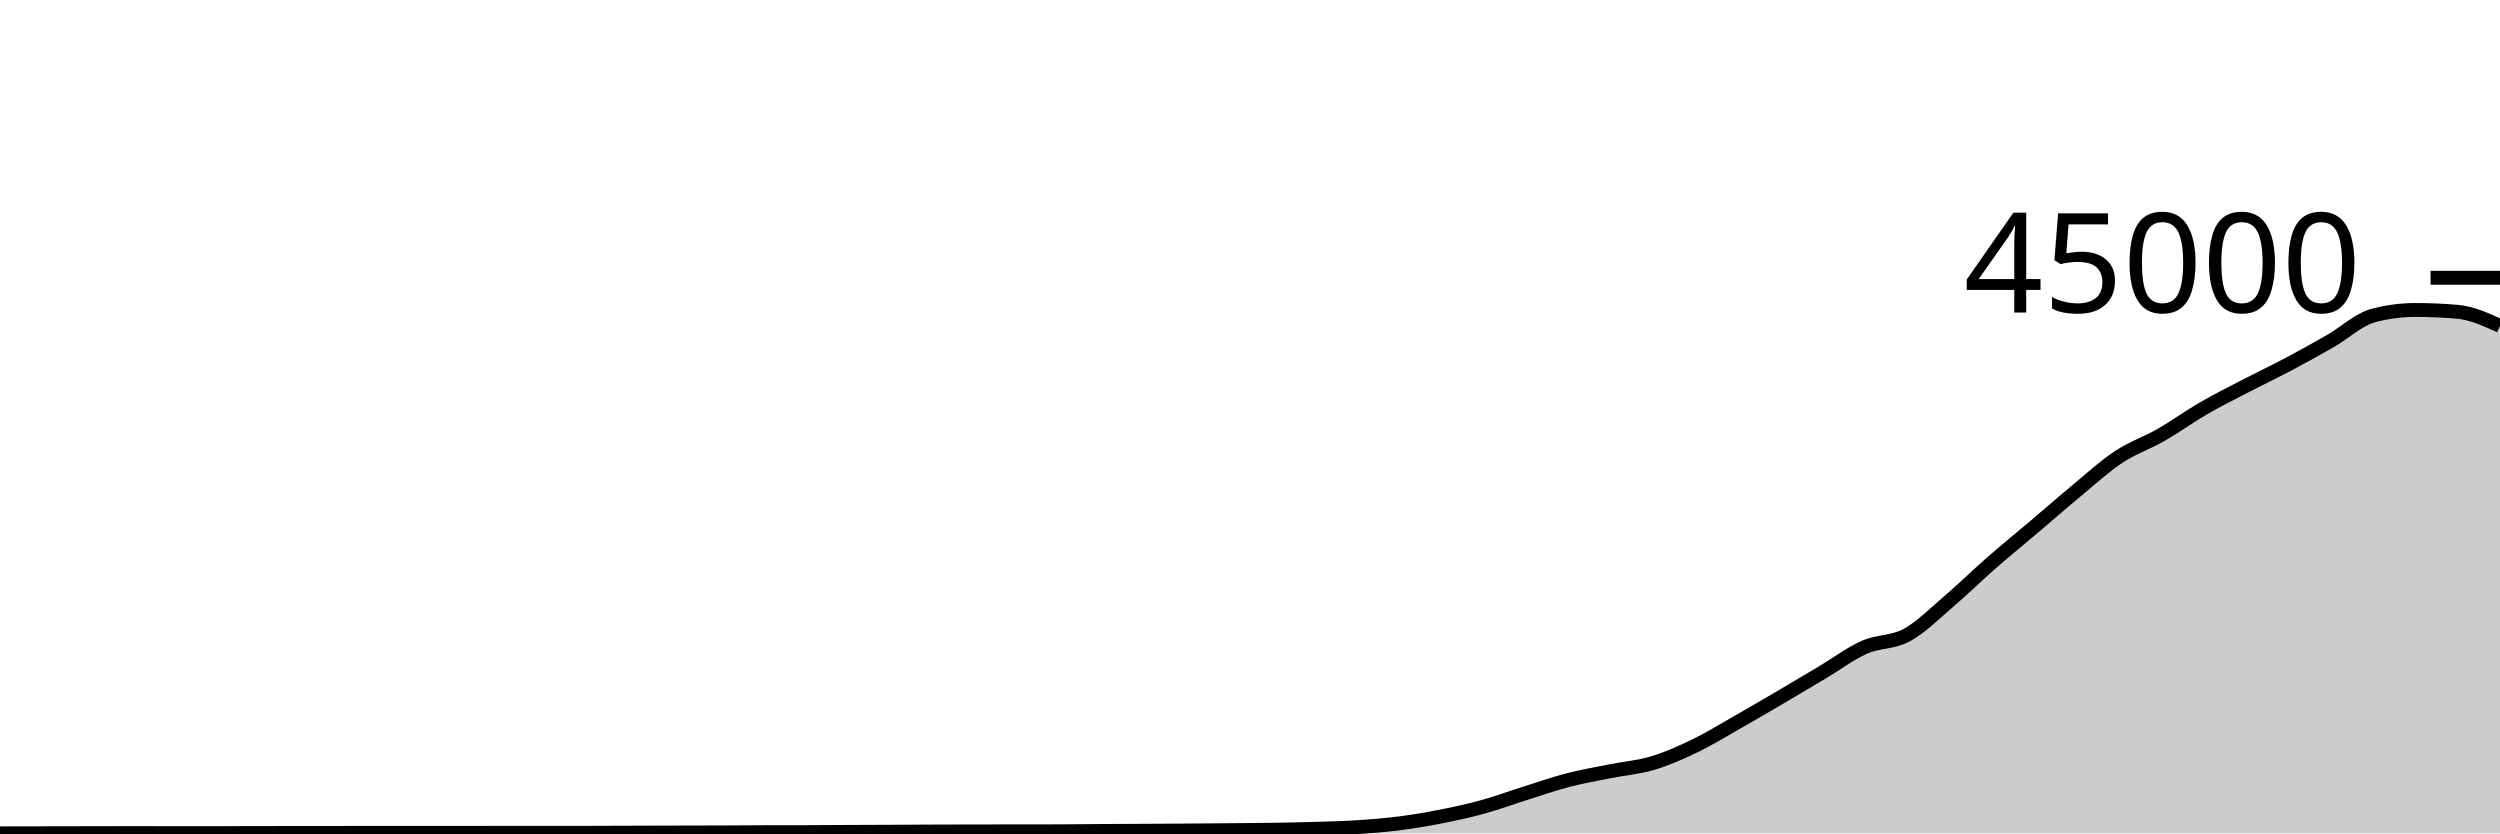
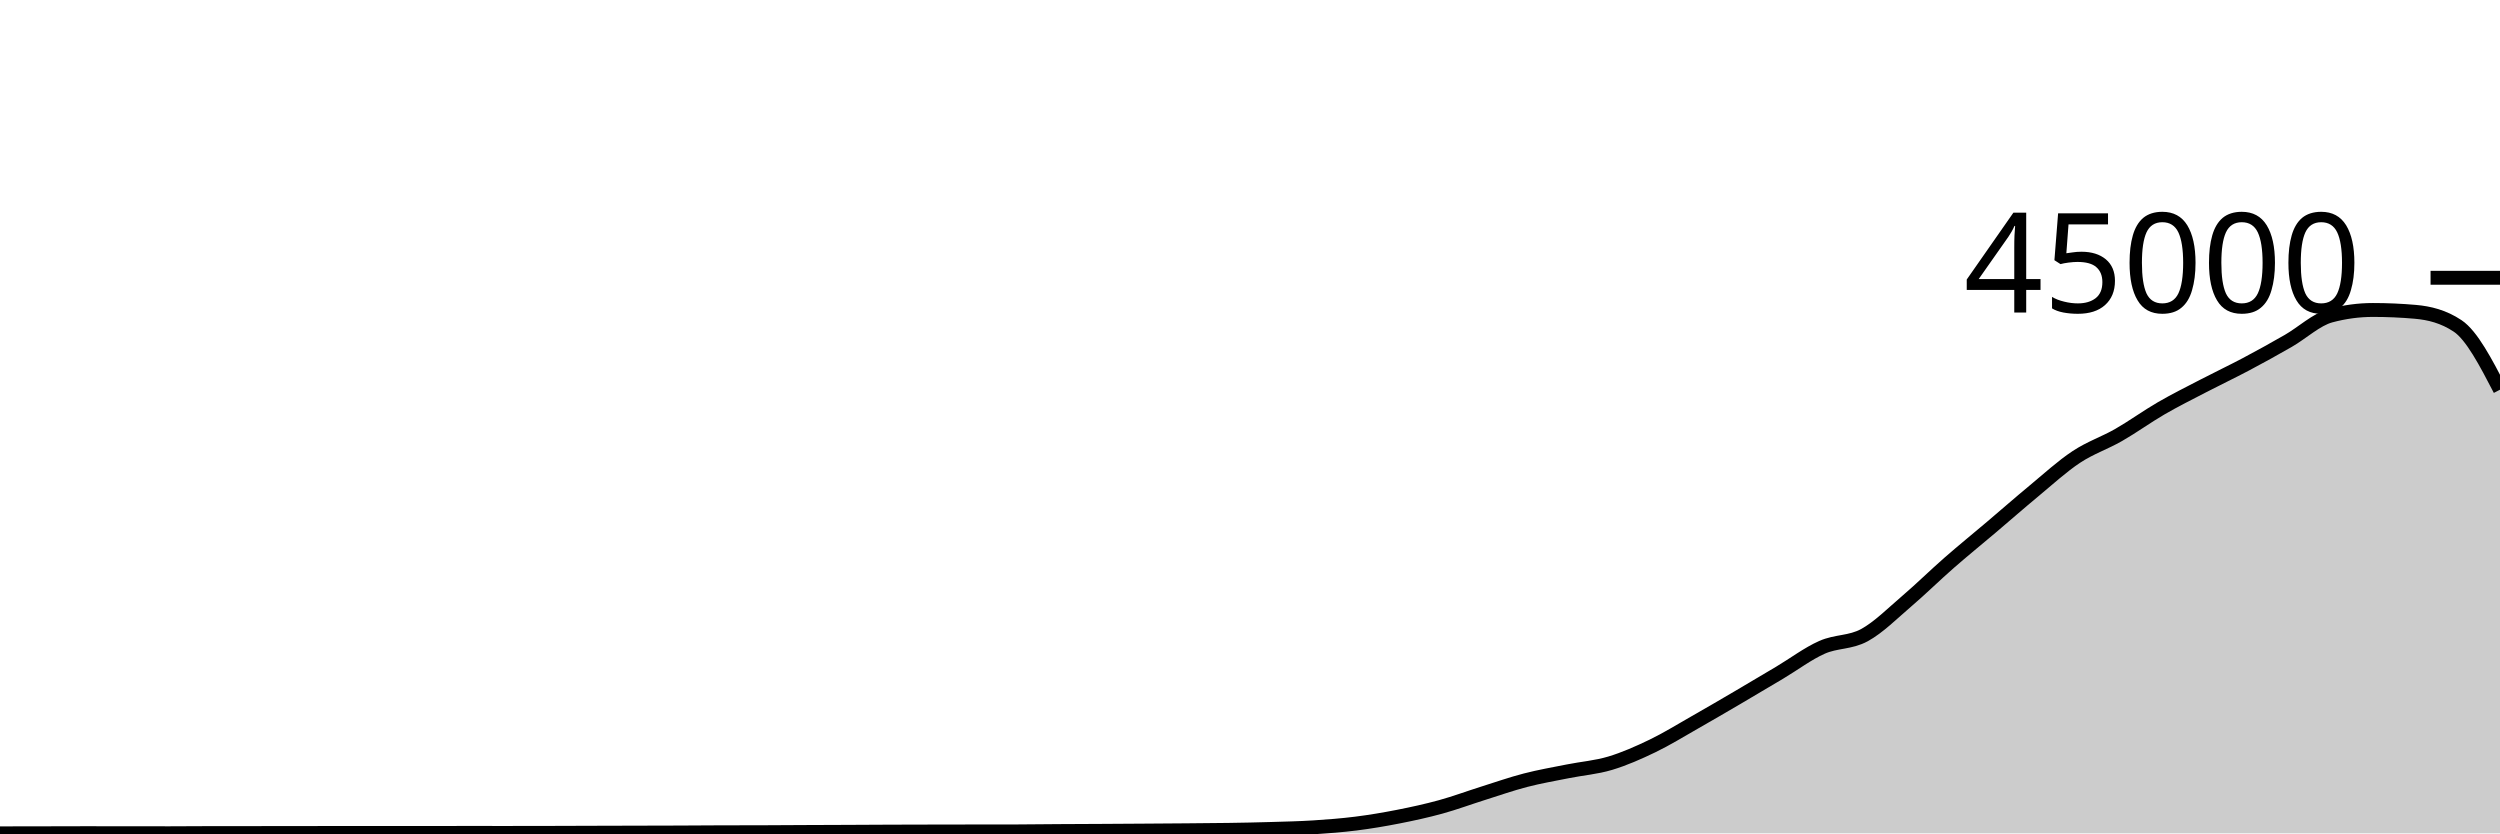
<svg xmlns="http://www.w3.org/2000/svg" viewBox="0 0 180 60">
  <g transform="translate(0,20)">
-     <path class="area" fill="rgba(0, 0, 0, 0.2)" d="M0,40C1.017,39.998,2.034,39.996,3.051,39.994C4.068,39.992,5.085,39.99,6.102,39.988C7.119,39.987,8.136,39.982,9.153,39.982C10.169,39.982,11.186,39.984,12.203,39.985C13.22,39.986,14.237,39.988,15.254,39.988C16.271,39.988,17.288,39.976,18.305,39.975C19.322,39.975,20.339,39.975,21.356,39.974C22.373,39.974,23.39,39.971,24.407,39.97C25.424,39.969,26.441,39.967,27.458,39.967C28.475,39.967,29.492,39.968,30.508,39.968C31.525,39.968,32.542,39.967,33.559,39.966C34.576,39.965,35.593,39.963,36.61,39.963C37.627,39.963,38.644,39.964,39.661,39.964C40.678,39.964,41.695,39.962,42.712,39.96C43.729,39.958,44.746,39.952,45.763,39.949C46.78,39.946,47.797,39.944,48.814,39.941C49.831,39.939,50.847,39.938,51.864,39.934C52.881,39.93,53.898,39.92,54.915,39.917C55.932,39.914,56.949,39.916,57.966,39.913C58.983,39.91,60,39.902,61.017,39.897C62.034,39.892,63.051,39.889,64.068,39.884C65.085,39.88,66.102,39.873,67.119,39.869C68.136,39.866,69.153,39.863,70.169,39.861C71.186,39.859,72.203,39.858,73.22,39.857C74.237,39.856,75.254,39.856,76.271,39.854C77.288,39.852,78.305,39.836,79.322,39.829C80.339,39.823,81.356,39.821,82.373,39.815C83.39,39.81,84.407,39.803,85.424,39.796C86.441,39.789,87.458,39.782,88.475,39.773C89.492,39.765,90.508,39.76,91.525,39.744C92.542,39.728,93.559,39.709,94.576,39.678C95.593,39.648,96.61,39.626,97.627,39.562C98.644,39.497,99.661,39.419,100.678,39.291C101.695,39.163,102.712,38.992,103.729,38.792C104.746,38.592,105.763,38.371,106.78,38.091C107.797,37.811,108.814,37.432,109.831,37.112C110.847,36.792,111.864,36.435,112.881,36.171C113.898,35.907,114.915,35.733,115.932,35.529C116.949,35.325,117.966,35.251,118.983,34.946C120,34.642,121.017,34.192,122.034,33.702C123.051,33.211,124.068,32.581,125.085,32.003C126.102,31.425,127.119,30.83,128.136,30.234C129.153,29.638,130.169,29.034,131.186,28.428C132.203,27.823,133.22,27.053,134.237,26.602C135.254,26.152,136.271,26.281,137.288,25.727C138.305,25.173,139.322,24.147,140.339,23.279C141.356,22.411,142.373,21.408,143.39,20.519C144.407,19.63,145.424,18.807,146.441,17.946C147.458,17.084,148.475,16.19,149.492,15.349C150.508,14.508,151.525,13.572,152.542,12.9C153.559,12.228,154.576,11.899,155.593,11.316C156.61,10.734,157.627,9.993,158.644,9.404C159.661,8.815,160.678,8.31,161.695,7.782C162.712,7.253,163.729,6.773,164.746,6.235C165.763,5.696,166.78,5.133,167.797,4.549C168.814,3.964,169.831,3.002,170.847,2.728C171.864,2.454,172.881,2.318,173.898,2.318C174.915,2.318,175.932,2.362,176.949,2.451C177.966,2.54,178.983,3.003,180,3.466L180,40C178.983,40,177.966,40,176.949,40C175.932,40,174.915,40,173.898,40C172.881,40,171.864,40,170.847,40C169.831,40,168.814,40,167.797,40C166.78,40,165.763,40,164.746,40C163.729,40,162.712,40,161.695,40C160.678,40,159.661,40,158.644,40C157.627,40,156.61,40,155.593,40C154.576,40,153.559,40,152.542,40C151.525,40,150.508,40,149.492,40C148.475,40,147.458,40,146.441,40C145.424,40,144.407,40,143.39,40C142.373,40,141.356,40,140.339,40C139.322,40,138.305,40,137.288,40C136.271,40,135.254,40,134.237,40C133.22,40,132.203,40,131.186,40C130.169,40,129.153,40,128.136,40C127.119,40,126.102,40,125.085,40C124.068,40,123.051,40,122.034,40C121.017,40,120,40,118.983,40C117.966,40,116.949,40,115.932,40C114.915,40,113.898,40,112.881,40C111.864,40,110.847,40,109.831,40C108.814,40,107.797,40,106.78,40C105.763,40,104.746,40,103.729,40C102.712,40,101.695,40,100.678,40C99.661,40,98.644,40,97.627,40C96.61,40,95.593,40,94.576,40C93.559,40,92.542,40,91.525,40C90.508,40,89.492,40,88.475,40C87.458,40,86.441,40,85.424,40C84.407,40,83.39,40,82.373,40C81.356,40,80.339,40,79.322,40C78.305,40,77.288,40,76.271,40C75.254,40,74.237,40,73.22,40C72.203,40,71.186,40,70.169,40C69.153,40,68.136,40,67.119,40C66.102,40,65.085,40,64.068,40C63.051,40,62.034,40,61.017,40C60,40,58.983,40,57.966,40C56.949,40,55.932,40,54.915,40C53.898,40,52.881,40,51.864,40C50.847,40,49.831,40,48.814,40C47.797,40,46.78,40,45.763,40C44.746,40,43.729,40,42.712,40C41.695,40,40.678,40,39.661,40C38.644,40,37.627,40,36.61,40C35.593,40,34.576,40,33.559,40C32.542,40,31.525,40,30.508,40C29.492,40,28.475,40,27.458,40C26.441,40,25.424,40,24.407,40C23.39,40,22.373,40,21.356,40C20.339,40,19.322,40,18.305,40C17.288,40,16.271,40,15.254,40C14.237,40,13.22,40,12.203,40C11.186,40,10.169,40,9.153,40C8.136,40,7.119,40,6.102,40C5.085,40,4.068,40,3.051,40C2.034,40,1.017,40,0,40Z" />
-     <path class="line" stroke="black" fill="none" d="M0,40C1.017,39.998,2.034,39.996,3.051,39.994C4.068,39.992,5.085,39.99,6.102,39.988C7.119,39.987,8.136,39.982,9.153,39.982C10.169,39.982,11.186,39.984,12.203,39.985C13.22,39.986,14.237,39.988,15.254,39.988C16.271,39.988,17.288,39.976,18.305,39.975C19.322,39.975,20.339,39.975,21.356,39.974C22.373,39.974,23.39,39.971,24.407,39.97C25.424,39.969,26.441,39.967,27.458,39.967C28.475,39.967,29.492,39.968,30.508,39.968C31.525,39.968,32.542,39.967,33.559,39.966C34.576,39.965,35.593,39.963,36.61,39.963C37.627,39.963,38.644,39.964,39.661,39.964C40.678,39.964,41.695,39.962,42.712,39.96C43.729,39.958,44.746,39.952,45.763,39.949C46.78,39.946,47.797,39.944,48.814,39.941C49.831,39.939,50.847,39.938,51.864,39.934C52.881,39.93,53.898,39.92,54.915,39.917C55.932,39.914,56.949,39.916,57.966,39.913C58.983,39.91,60,39.902,61.017,39.897C62.034,39.892,63.051,39.889,64.068,39.884C65.085,39.88,66.102,39.873,67.119,39.869C68.136,39.866,69.153,39.863,70.169,39.861C71.186,39.859,72.203,39.858,73.22,39.857C74.237,39.856,75.254,39.856,76.271,39.854C77.288,39.852,78.305,39.836,79.322,39.829C80.339,39.823,81.356,39.821,82.373,39.815C83.39,39.81,84.407,39.803,85.424,39.796C86.441,39.789,87.458,39.782,88.475,39.773C89.492,39.765,90.508,39.76,91.525,39.744C92.542,39.728,93.559,39.709,94.576,39.678C95.593,39.648,96.61,39.626,97.627,39.562C98.644,39.497,99.661,39.419,100.678,39.291C101.695,39.163,102.712,38.992,103.729,38.792C104.746,38.592,105.763,38.371,106.78,38.091C107.797,37.811,108.814,37.432,109.831,37.112C110.847,36.792,111.864,36.435,112.881,36.171C113.898,35.907,114.915,35.733,115.932,35.529C116.949,35.325,117.966,35.251,118.983,34.946C120,34.642,121.017,34.192,122.034,33.702C123.051,33.211,124.068,32.581,125.085,32.003C126.102,31.425,127.119,30.83,128.136,30.234C129.153,29.638,130.169,29.034,131.186,28.428C132.203,27.823,133.22,27.053,134.237,26.602C135.254,26.152,136.271,26.281,137.288,25.727C138.305,25.173,139.322,24.147,140.339,23.279C141.356,22.411,142.373,21.408,143.39,20.519C144.407,19.63,145.424,18.807,146.441,17.946C147.458,17.084,148.475,16.19,149.492,15.349C150.508,14.508,151.525,13.572,152.542,12.9C153.559,12.228,154.576,11.899,155.593,11.316C156.61,10.734,157.627,9.993,158.644,9.404C159.661,8.815,160.678,8.31,161.695,7.782C162.712,7.253,163.729,6.773,164.746,6.235C165.763,5.696,166.78,5.133,167.797,4.549C168.814,3.964,169.831,3.002,170.847,2.728C171.864,2.454,172.881,2.318,173.898,2.318C174.915,2.318,175.932,2.362,176.949,2.451C177.966,2.54,178.983,3.003,180,3.466" />
+     <path class="area" fill="rgba(0, 0, 0, 0.2)" d="M0,40C1.017,39.998,2.034,39.997,3.051,39.995C4.068,39.993,5.085,39.988,6.102,39.988C7.119,39.988,8.136,39.99,9.153,39.991C10.169,39.992,11.186,39.994,12.203,39.994C13.22,39.994,14.237,39.982,15.254,39.981C16.271,39.981,17.288,39.981,18.305,39.98C19.322,39.98,20.339,39.977,21.356,39.976C22.373,39.975,23.39,39.973,24.407,39.973C25.424,39.973,26.441,39.974,27.458,39.974C28.475,39.974,29.492,39.973,30.508,39.972C31.525,39.972,32.542,39.969,33.559,39.969C34.576,39.969,35.593,39.97,36.61,39.97C37.627,39.97,38.644,39.969,39.661,39.966C40.678,39.964,41.695,39.959,42.712,39.956C43.729,39.952,44.746,39.95,45.763,39.948C46.78,39.945,47.797,39.944,48.814,39.94C49.831,39.936,50.847,39.927,51.864,39.924C52.881,39.921,53.898,39.922,54.915,39.919C55.932,39.916,56.949,39.908,57.966,39.903C58.983,39.898,60,39.895,61.017,39.891C62.034,39.886,63.051,39.879,64.068,39.876C65.085,39.872,66.102,39.87,67.119,39.868C68.136,39.866,69.153,39.864,70.169,39.863C71.186,39.862,72.203,39.862,73.22,39.86C74.237,39.859,75.254,39.842,76.271,39.836C77.288,39.829,78.305,39.827,79.322,39.821C80.339,39.816,81.356,39.809,82.373,39.802C83.39,39.795,84.407,39.788,85.424,39.78C86.441,39.771,87.458,39.766,88.475,39.75C89.492,39.734,90.508,39.715,91.525,39.684C92.542,39.654,93.559,39.633,94.576,39.568C95.593,39.503,96.61,39.425,97.627,39.297C98.644,39.169,99.661,38.998,100.678,38.798C101.695,38.598,102.712,38.377,103.729,38.097C104.746,37.817,105.763,37.438,106.78,37.118C107.797,36.798,108.814,36.44,109.831,36.177C110.847,35.913,111.864,35.739,112.881,35.535C113.898,35.331,114.915,35.257,115.932,34.952C116.949,34.647,117.966,34.197,118.983,33.707C120,33.216,121.017,32.586,122.034,32.008C123.051,31.43,124.068,30.835,125.085,30.239C126.102,29.643,127.119,29.038,128.136,28.433C129.153,27.828,130.169,27.057,131.186,26.607C132.203,26.156,133.22,26.285,134.237,25.731C135.254,25.177,136.271,24.151,137.288,23.283C138.305,22.414,139.322,21.411,140.339,20.522C141.356,19.633,142.373,18.81,143.39,17.948C144.407,17.087,145.424,16.192,146.441,15.351C147.458,14.51,148.475,13.574,149.492,12.902C150.508,12.23,151.525,11.901,152.542,11.318C153.559,10.736,154.576,9.995,155.593,9.406C156.61,8.816,157.627,8.311,158.644,7.783C159.661,7.254,160.678,6.774,161.695,6.235C162.712,5.697,163.729,5.134,164.746,4.55C165.763,3.965,166.78,3.002,167.797,2.728C168.814,2.455,169.831,2.318,170.847,2.318C171.864,2.318,172.881,2.362,173.898,2.451C174.915,2.54,175.932,2.789,176.949,3.466C177.966,4.143,178.983,6.101,180,8.059L180,40C178.983,40,177.966,40,176.949,40C175.932,40,174.915,40,173.898,40C172.881,40,171.864,40,170.847,40C169.831,40,168.814,40,167.797,40C166.78,40,165.763,40,164.746,40C163.729,40,162.712,40,161.695,40C160.678,40,159.661,40,158.644,40C157.627,40,156.61,40,155.593,40C154.576,40,153.559,40,152.542,40C151.525,40,150.508,40,149.492,40C148.475,40,147.458,40,146.441,40C145.424,40,144.407,40,143.39,40C142.373,40,141.356,40,140.339,40C139.322,40,138.305,40,137.288,40C136.271,40,135.254,40,134.237,40C133.22,40,132.203,40,131.186,40C130.169,40,129.153,40,128.136,40C127.119,40,126.102,40,125.085,40C124.068,40,123.051,40,122.034,40C121.017,40,120,40,118.983,40C117.966,40,116.949,40,115.932,40C114.915,40,113.898,40,112.881,40C111.864,40,110.847,40,109.831,40C108.814,40,107.797,40,106.78,40C105.763,40,104.746,40,103.729,40C102.712,40,101.695,40,100.678,40C99.661,40,98.644,40,97.627,40C96.61,40,95.593,40,94.576,40C93.559,40,92.542,40,91.525,40C90.508,40,89.492,40,88.475,40C87.458,40,86.441,40,85.424,40C84.407,40,83.39,40,82.373,40C81.356,40,80.339,40,79.322,40C78.305,40,77.288,40,76.271,40C75.254,40,74.237,40,73.22,40C72.203,40,71.186,40,70.169,40C69.153,40,68.136,40,67.119,40C66.102,40,65.085,40,64.068,40C63.051,40,62.034,40,61.017,40C60,40,58.983,40,57.966,40C56.949,40,55.932,40,54.915,40C53.898,40,52.881,40,51.864,40C50.847,40,49.831,40,48.814,40C47.797,40,46.78,40,45.763,40C44.746,40,43.729,40,42.712,40C41.695,40,40.678,40,39.661,40C38.644,40,37.627,40,36.61,40C35.593,40,34.576,40,33.559,40C32.542,40,31.525,40,30.508,40C29.492,40,28.475,40,27.458,40C26.441,40,25.424,40,24.407,40C23.39,40,22.373,40,21.356,40C20.339,40,19.322,40,18.305,40C17.288,40,16.271,40,15.254,40C14.237,40,13.22,40,12.203,40C11.186,40,10.169,40,9.153,40C8.136,40,7.119,40,6.102,40C5.085,40,4.068,40,3.051,40C2.034,40,1.017,40,0,40Z" />
+     <path class="line" stroke="black" fill="none" d="M0,40C1.017,39.998,2.034,39.997,3.051,39.995C4.068,39.993,5.085,39.988,6.102,39.988C7.119,39.988,8.136,39.99,9.153,39.991C10.169,39.992,11.186,39.994,12.203,39.994C13.22,39.994,14.237,39.982,15.254,39.981C16.271,39.981,17.288,39.981,18.305,39.98C19.322,39.98,20.339,39.977,21.356,39.976C22.373,39.975,23.39,39.973,24.407,39.973C25.424,39.973,26.441,39.974,27.458,39.974C28.475,39.974,29.492,39.973,30.508,39.972C31.525,39.972,32.542,39.969,33.559,39.969C34.576,39.969,35.593,39.97,36.61,39.97C37.627,39.97,38.644,39.969,39.661,39.966C40.678,39.964,41.695,39.959,42.712,39.956C43.729,39.952,44.746,39.95,45.763,39.948C46.78,39.945,47.797,39.944,48.814,39.94C49.831,39.936,50.847,39.927,51.864,39.924C52.881,39.921,53.898,39.922,54.915,39.919C55.932,39.916,56.949,39.908,57.966,39.903C58.983,39.898,60,39.895,61.017,39.891C62.034,39.886,63.051,39.879,64.068,39.876C65.085,39.872,66.102,39.87,67.119,39.868C68.136,39.866,69.153,39.864,70.169,39.863C71.186,39.862,72.203,39.862,73.22,39.86C74.237,39.859,75.254,39.842,76.271,39.836C77.288,39.829,78.305,39.827,79.322,39.821C80.339,39.816,81.356,39.809,82.373,39.802C83.39,39.795,84.407,39.788,85.424,39.78C86.441,39.771,87.458,39.766,88.475,39.75C89.492,39.734,90.508,39.715,91.525,39.684C92.542,39.654,93.559,39.633,94.576,39.568C95.593,39.503,96.61,39.425,97.627,39.297C98.644,39.169,99.661,38.998,100.678,38.798C101.695,38.598,102.712,38.377,103.729,38.097C104.746,37.817,105.763,37.438,106.78,37.118C107.797,36.798,108.814,36.44,109.831,36.177C110.847,35.913,111.864,35.739,112.881,35.535C113.898,35.331,114.915,35.257,115.932,34.952C116.949,34.647,117.966,34.197,118.983,33.707C120,33.216,121.017,32.586,122.034,32.008C123.051,31.43,124.068,30.835,125.085,30.239C126.102,29.643,127.119,29.038,128.136,28.433C129.153,27.828,130.169,27.057,131.186,26.607C132.203,26.156,133.22,26.285,134.237,25.731C135.254,25.177,136.271,24.151,137.288,23.283C138.305,22.414,139.322,21.411,140.339,20.522C141.356,19.633,142.373,18.81,143.39,17.948C144.407,17.087,145.424,16.192,146.441,15.351C147.458,14.51,148.475,13.574,149.492,12.902C150.508,12.23,151.525,11.901,152.542,11.318C153.559,10.736,154.576,9.995,155.593,9.406C156.61,8.816,157.627,8.311,158.644,7.783C159.661,7.254,160.678,6.774,161.695,6.235C162.712,5.697,163.729,5.134,164.746,4.55C165.763,3.965,166.78,3.002,167.797,2.728C168.814,2.455,169.831,2.318,170.847,2.318C171.864,2.318,172.881,2.362,173.898,2.451C174.915,2.54,175.932,2.789,176.949,3.466C177.966,4.143,178.983,6.101,180,8.059" />
    <path class="axis-ceiling" stroke-width="1" stroke="black" fill="none" d="M175,0L180,0" />
    <text class="axis-ceiling-label" font-family="sans-serif" text-anchor="end" font-size="10px" x="170" y="2.5">45000</text>
  </g>
</svg>
